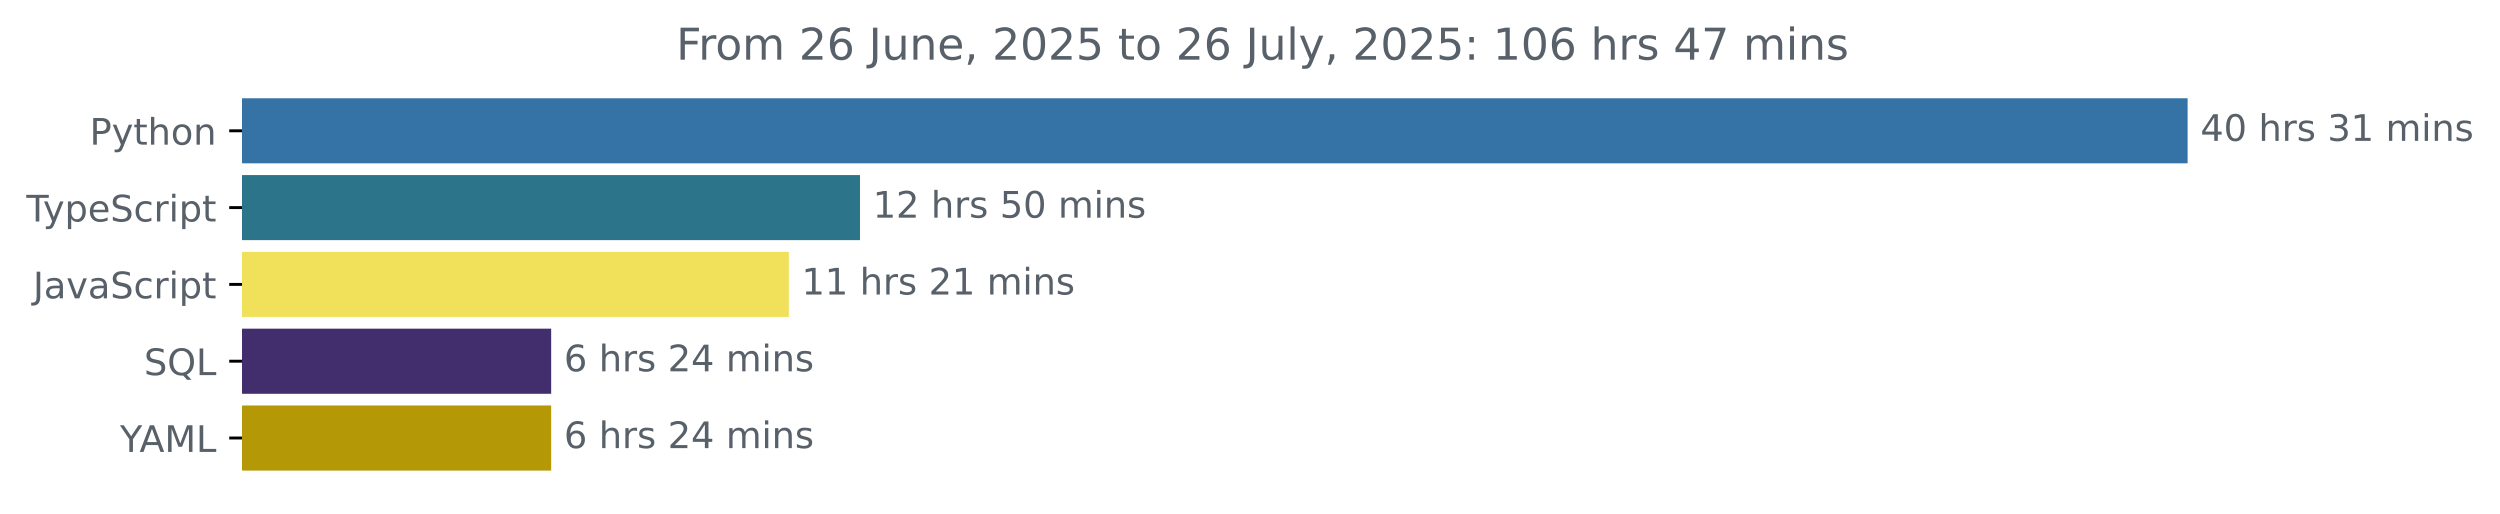
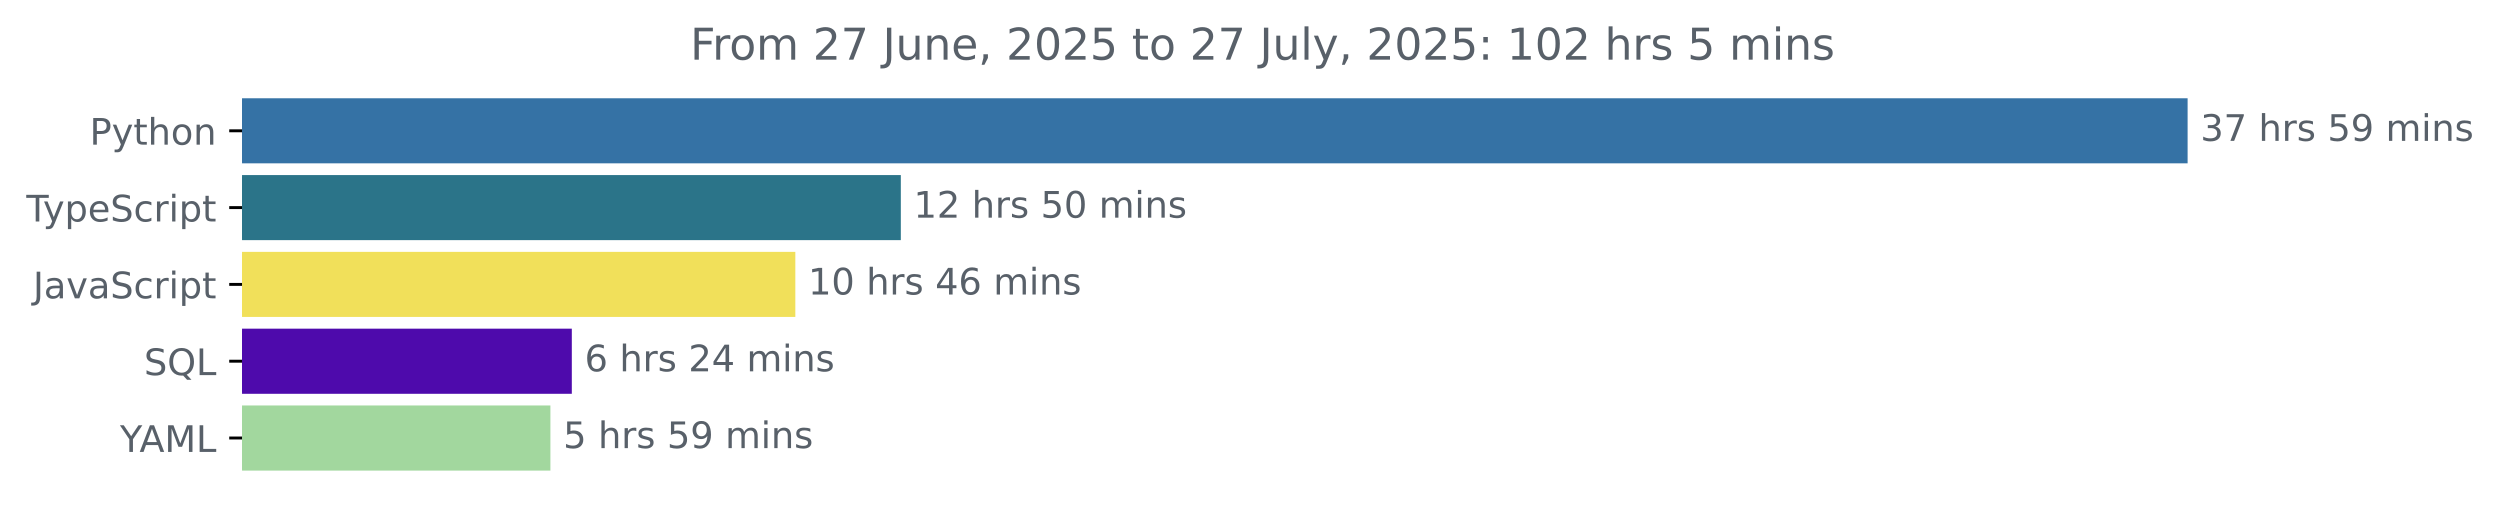
<svg xmlns="http://www.w3.org/2000/svg" xmlns:xlink="http://www.w3.org/1999/xlink" width="683.507pt" height="140.398pt" viewBox="0 0 683.507 140.398" version="1.1">
  <defs>
    <style type="text/css">*{stroke-linejoin: round; stroke-linecap: butt}</style>
  </defs>
  <g id="figure_1">
    <g id="patch_1">
      <path d="M -0 140.398  L 683.507 140.398  L 683.507 0  L -0 0  L -0 140.398  z " style="fill: none" />
    </g>
    <g id="axes_1">
      <g id="patch_2">
-         <path d="M 66.17 27.358  L 597.599 27.358  L 597.599 44.158  L 66.17 44.158  z " clip-path="url(#p22b8580c0f)" style="fill: #3572a5; stroke: #3572a5; stroke-linejoin: miter" />
+         <path d="M 66.17 27.358  L 597.599 27.358  L 597.599 44.158  L 66.17 44.158  z " clip-path="url(#paeb15070a4)" style="fill: #3572a5; stroke: #3572a5; stroke-linejoin: miter" />
      </g>
      <g id="patch_3">
-         <path d="M 66.17 48.358  L 234.631 48.358  L 234.631 65.158  L 66.17 65.158  z " clip-path="url(#p22b8580c0f)" style="fill: #2b7489; stroke: #2b7489; stroke-linejoin: miter" />
+         <path d="M 66.17 48.358  L 245.788 48.358  L 245.788 65.158  L 66.17 65.158  z " clip-path="url(#paeb15070a4)" style="fill: #2b7489; stroke: #2b7489; stroke-linejoin: miter" />
      </g>
      <g id="patch_4">
-         <path d="M 66.17 69.358  L 215.166 69.358  L 215.166 86.158  L 66.17 86.158  z " clip-path="url(#p22b8580c0f)" style="fill: #f1e05a; stroke: #f1e05a; stroke-linejoin: miter" />
+         <path d="M 66.17 69.358  L 216.946 69.358  L 216.946 86.158  L 66.17 86.158  z " clip-path="url(#paeb15070a4)" style="fill: #f1e05a; stroke: #f1e05a; stroke-linejoin: miter" />
      </g>
      <g id="patch_5">
-         <path d="M 66.17 90.358  L 150.191 90.358  L 150.191 107.158  L 66.17 107.158  z " clip-path="url(#p22b8580c0f)" style="fill: #422d6d; stroke: #422d6d; stroke-linejoin: miter" />
+         <path d="M 66.17 90.358  L 155.836 90.358  L 155.836 107.158  L 66.17 107.158  z " clip-path="url(#paeb15070a4)" style="fill: #4e0aac; stroke: #4e0aac; stroke-linejoin: miter" />
      </g>
      <g id="patch_6">
-         <path d="M 66.17 111.358  L 150.191 111.358  L 150.191 128.158  L 66.17 128.158  z " clip-path="url(#p22b8580c0f)" style="fill: #b49806; stroke: #b49806; stroke-linejoin: miter" />
+         <path d="M 66.17 111.358  L 149.982 111.358  L 149.982 128.158  L 66.17 128.158  z " clip-path="url(#paeb15070a4)" style="fill: #a2d79e; stroke: #a2d79e; stroke-linejoin: miter" />
      </g>
      <g id="matplotlib.axis_1" />
      <g id="matplotlib.axis_2">
        <g id="ytick_1">
          <g id="line2d_1">
            <defs>
-               <path id="m7b90211fb5" d="M 0 0  L -3.5 0  " style="stroke: #000000; stroke-width: 0.8" />
+               <path id="m4cec2ea546" d="M 0 0  L -3.5 0  " style="stroke: #000000; stroke-width: 0.8" />
            </defs>
            <g>
-               <use xlink:href="#m7b90211fb5" x="66.17" y="35.758" style="stroke: #000000; stroke-width: 0.8" />
+               <use xlink:href="#m4cec2ea546" x="66.17" y="35.758" style="stroke: #000000; stroke-width: 0.8" />
            </g>
          </g>
          <g id="text_1">
            <g style="fill: #586069" transform="translate(24.50781 39.55734) scale(0.1 -0.1)">
              <defs>
                <path id="DejaVuSans-50" d="M 1259 4147  L 1259 2394  L 2053 2394  Q 2494 2394 2734 2622  Q 2975 2850 2975 3272  Q 2975 3691 2734 3919  Q 2494 4147 2053 4147  L 1259 4147  z M 628 4666  L 2053 4666  Q 2838 4666 3239 4311  Q 3641 3956 3641 3272  Q 3641 2581 3239 2228  Q 2838 1875 2053 1875  L 1259 1875  L 1259 0  L 628 0  L 628 4666  z " transform="scale(0.015625)" />
                <path id="DejaVuSans-79" d="M 2059 -325  Q 1816 -950 1584 -1140  Q 1353 -1331 966 -1331  L 506 -1331  L 506 -850  L 844 -850  Q 1081 -850 1212 -737  Q 1344 -625 1503 -206  L 1606 56  L 191 3500  L 800 3500  L 1894 763  L 2988 3500  L 3597 3500  L 2059 -325  z " transform="scale(0.015625)" />
                <path id="DejaVuSans-74" d="M 1172 4494  L 1172 3500  L 2356 3500  L 2356 3053  L 1172 3053  L 1172 1153  Q 1172 725 1289 603  Q 1406 481 1766 481  L 2356 481  L 2356 0  L 1766 0  Q 1100 0 847 248  Q 594 497 594 1153  L 594 3053  L 172 3053  L 172 3500  L 594 3500  L 594 4494  L 1172 4494  z " transform="scale(0.015625)" />
                <path id="DejaVuSans-68" d="M 3513 2113  L 3513 0  L 2938 0  L 2938 2094  Q 2938 2591 2744 2837  Q 2550 3084 2163 3084  Q 1697 3084 1428 2787  Q 1159 2491 1159 1978  L 1159 0  L 581 0  L 581 4863  L 1159 4863  L 1159 2956  Q 1366 3272 1645 3428  Q 1925 3584 2291 3584  Q 2894 3584 3203 3211  Q 3513 2838 3513 2113  z " transform="scale(0.015625)" />
                <path id="DejaVuSans-6f" d="M 1959 3097  Q 1497 3097 1228 2736  Q 959 2375 959 1747  Q 959 1119 1226 758  Q 1494 397 1959 397  Q 2419 397 2687 759  Q 2956 1122 2956 1747  Q 2956 2369 2687 2733  Q 2419 3097 1959 3097  z M 1959 3584  Q 2709 3584 3137 3096  Q 3566 2609 3566 1747  Q 3566 888 3137 398  Q 2709 -91 1959 -91  Q 1206 -91 779 398  Q 353 888 353 1747  Q 353 2609 779 3096  Q 1206 3584 1959 3584  z " transform="scale(0.015625)" />
                <path id="DejaVuSans-6e" d="M 3513 2113  L 3513 0  L 2938 0  L 2938 2094  Q 2938 2591 2744 2837  Q 2550 3084 2163 3084  Q 1697 3084 1428 2787  Q 1159 2491 1159 1978  L 1159 0  L 581 0  L 581 3500  L 1159 3500  L 1159 2956  Q 1366 3272 1645 3428  Q 1925 3584 2291 3584  Q 2894 3584 3203 3211  Q 3513 2838 3513 2113  z " transform="scale(0.015625)" />
              </defs>
              <use xlink:href="#DejaVuSans-50" />
              <use xlink:href="#DejaVuSans-79" x="60.303" />
              <use xlink:href="#DejaVuSans-74" x="119.482" />
              <use xlink:href="#DejaVuSans-68" x="158.691" />
              <use xlink:href="#DejaVuSans-6f" x="222.07" />
              <use xlink:href="#DejaVuSans-6e" x="283.252" />
            </g>
          </g>
        </g>
        <g id="ytick_2">
          <g id="line2d_2">
            <g>
-               <use xlink:href="#m7b90211fb5" x="66.17" y="56.758" style="stroke: #000000; stroke-width: 0.8" />
+               <use xlink:href="#m4cec2ea546" x="66.17" y="56.758" style="stroke: #000000; stroke-width: 0.8" />
            </g>
          </g>
          <g id="text_2">
            <g style="fill: #586069" transform="translate(7.2 60.55734) scale(0.1 -0.1)">
              <defs>
                <path id="DejaVuSans-54" d="M -19 4666  L 3928 4666  L 3928 4134  L 2272 4134  L 2272 0  L 1638 0  L 1638 4134  L -19 4134  L -19 4666  z " transform="scale(0.015625)" />
                <path id="DejaVuSans-70" d="M 1159 525  L 1159 -1331  L 581 -1331  L 581 3500  L 1159 3500  L 1159 2969  Q 1341 3281 1617 3432  Q 1894 3584 2278 3584  Q 2916 3584 3314 3078  Q 3713 2572 3713 1747  Q 3713 922 3314 415  Q 2916 -91 2278 -91  Q 1894 -91 1617 61  Q 1341 213 1159 525  z M 3116 1747  Q 3116 2381 2855 2742  Q 2594 3103 2138 3103  Q 1681 3103 1420 2742  Q 1159 2381 1159 1747  Q 1159 1113 1420 752  Q 1681 391 2138 391  Q 2594 391 2855 752  Q 3116 1113 3116 1747  z " transform="scale(0.015625)" />
                <path id="DejaVuSans-65" d="M 3597 1894  L 3597 1613  L 953 1613  Q 991 1019 1311 708  Q 1631 397 2203 397  Q 2534 397 2845 478  Q 3156 559 3463 722  L 3463 178  Q 3153 47 2828 -22  Q 2503 -91 2169 -91  Q 1331 -91 842 396  Q 353 884 353 1716  Q 353 2575 817 3079  Q 1281 3584 2069 3584  Q 2775 3584 3186 3129  Q 3597 2675 3597 1894  z M 3022 2063  Q 3016 2534 2758 2815  Q 2500 3097 2075 3097  Q 1594 3097 1305 2825  Q 1016 2553 972 2059  L 3022 2063  z " transform="scale(0.015625)" />
                <path id="DejaVuSans-53" d="M 3425 4513  L 3425 3897  Q 3066 4069 2747 4153  Q 2428 4238 2131 4238  Q 1616 4238 1336 4038  Q 1056 3838 1056 3469  Q 1056 3159 1242 3001  Q 1428 2844 1947 2747  L 2328 2669  Q 3034 2534 3370 2195  Q 3706 1856 3706 1288  Q 3706 609 3251 259  Q 2797 -91 1919 -91  Q 1588 -91 1214 -16  Q 841 59 441 206  L 441 856  Q 825 641 1194 531  Q 1563 422 1919 422  Q 2459 422 2753 634  Q 3047 847 3047 1241  Q 3047 1584 2836 1778  Q 2625 1972 2144 2069  L 1759 2144  Q 1053 2284 737 2584  Q 422 2884 422 3419  Q 422 4038 858 4394  Q 1294 4750 2059 4750  Q 2388 4750 2728 4690  Q 3069 4631 3425 4513  z " transform="scale(0.015625)" />
                <path id="DejaVuSans-63" d="M 3122 3366  L 3122 2828  Q 2878 2963 2633 3030  Q 2388 3097 2138 3097  Q 1578 3097 1268 2742  Q 959 2388 959 1747  Q 959 1106 1268 751  Q 1578 397 2138 397  Q 2388 397 2633 464  Q 2878 531 3122 666  L 3122 134  Q 2881 22 2623 -34  Q 2366 -91 2075 -91  Q 1284 -91 818 406  Q 353 903 353 1747  Q 353 2603 823 3093  Q 1294 3584 2113 3584  Q 2378 3584 2631 3529  Q 2884 3475 3122 3366  z " transform="scale(0.015625)" />
                <path id="DejaVuSans-72" d="M 2631 2963  Q 2534 3019 2420 3045  Q 2306 3072 2169 3072  Q 1681 3072 1420 2755  Q 1159 2438 1159 1844  L 1159 0  L 581 0  L 581 3500  L 1159 3500  L 1159 2956  Q 1341 3275 1631 3429  Q 1922 3584 2338 3584  Q 2397 3584 2469 3576  Q 2541 3569 2628 3553  L 2631 2963  z " transform="scale(0.015625)" />
                <path id="DejaVuSans-69" d="M 603 3500  L 1178 3500  L 1178 0  L 603 0  L 603 3500  z M 603 4863  L 1178 4863  L 1178 4134  L 603 4134  L 603 4863  z " transform="scale(0.015625)" />
              </defs>
              <use xlink:href="#DejaVuSans-54" />
              <use xlink:href="#DejaVuSans-79" x="45.459" />
              <use xlink:href="#DejaVuSans-70" x="104.639" />
              <use xlink:href="#DejaVuSans-65" x="168.115" />
              <use xlink:href="#DejaVuSans-53" x="229.639" />
              <use xlink:href="#DejaVuSans-63" x="293.115" />
              <use xlink:href="#DejaVuSans-72" x="348.096" />
              <use xlink:href="#DejaVuSans-69" x="389.209" />
              <use xlink:href="#DejaVuSans-70" x="416.992" />
              <use xlink:href="#DejaVuSans-74" x="480.469" />
            </g>
          </g>
        </g>
        <g id="ytick_3">
          <g id="line2d_3">
            <g>
-               <use xlink:href="#m7b90211fb5" x="66.17" y="77.758" style="stroke: #000000; stroke-width: 0.8" />
+               <use xlink:href="#m4cec2ea546" x="66.17" y="77.758" style="stroke: #000000; stroke-width: 0.8" />
            </g>
          </g>
          <g id="text_3">
            <g style="fill: #586069" transform="translate(9.040625 81.55734) scale(0.1 -0.1)">
              <defs>
                <path id="DejaVuSans-4a" d="M 628 4666  L 1259 4666  L 1259 325  Q 1259 -519 939 -900  Q 619 -1281 -91 -1281  L -331 -1281  L -331 -750  L -134 -750  Q 284 -750 456 -515  Q 628 -281 628 325  L 628 4666  z " transform="scale(0.015625)" />
                <path id="DejaVuSans-61" d="M 2194 1759  Q 1497 1759 1228 1600  Q 959 1441 959 1056  Q 959 750 1161 570  Q 1363 391 1709 391  Q 2188 391 2477 730  Q 2766 1069 2766 1631  L 2766 1759  L 2194 1759  z M 3341 1997  L 3341 0  L 2766 0  L 2766 531  Q 2569 213 2275 61  Q 1981 -91 1556 -91  Q 1019 -91 701 211  Q 384 513 384 1019  Q 384 1609 779 1909  Q 1175 2209 1959 2209  L 2766 2209  L 2766 2266  Q 2766 2663 2505 2880  Q 2244 3097 1772 3097  Q 1472 3097 1187 3025  Q 903 2953 641 2809  L 641 3341  Q 956 3463 1253 3523  Q 1550 3584 1831 3584  Q 2591 3584 2966 3190  Q 3341 2797 3341 1997  z " transform="scale(0.015625)" />
                <path id="DejaVuSans-76" d="M 191 3500  L 800 3500  L 1894 563  L 2988 3500  L 3597 3500  L 2284 0  L 1503 0  L 191 3500  z " transform="scale(0.015625)" />
              </defs>
              <use xlink:href="#DejaVuSans-4a" />
              <use xlink:href="#DejaVuSans-61" x="29.492" />
              <use xlink:href="#DejaVuSans-76" x="90.771" />
              <use xlink:href="#DejaVuSans-61" x="149.951" />
              <use xlink:href="#DejaVuSans-53" x="211.23" />
              <use xlink:href="#DejaVuSans-63" x="274.707" />
              <use xlink:href="#DejaVuSans-72" x="329.688" />
              <use xlink:href="#DejaVuSans-69" x="370.801" />
              <use xlink:href="#DejaVuSans-70" x="398.584" />
              <use xlink:href="#DejaVuSans-74" x="462.061" />
            </g>
          </g>
        </g>
        <g id="ytick_4">
          <g id="line2d_4">
            <g>
-               <use xlink:href="#m7b90211fb5" x="66.17" y="98.758" style="stroke: #000000; stroke-width: 0.8" />
+               <use xlink:href="#m4cec2ea546" x="66.17" y="98.758" style="stroke: #000000; stroke-width: 0.8" />
            </g>
          </g>
          <g id="text_4">
            <g style="fill: #586069" transform="translate(39.37812 102.5573) scale(0.1 -0.1)">
              <defs>
                <path id="DejaVuSans-51" d="M 2522 4238  Q 1834 4238 1429 3725  Q 1025 3213 1025 2328  Q 1025 1447 1429 934  Q 1834 422 2522 422  Q 3209 422 3611 934  Q 4013 1447 4013 2328  Q 4013 3213 3611 3725  Q 3209 4238 2522 4238  z M 3406 84  L 4238 -825  L 3475 -825  L 2784 -78  Q 2681 -84 2626 -87  Q 2572 -91 2522 -91  Q 1538 -91 948 567  Q 359 1225 359 2328  Q 359 3434 948 4092  Q 1538 4750 2522 4750  Q 3503 4750 4090 4092  Q 4678 3434 4678 2328  Q 4678 1516 4351 937  Q 4025 359 3406 84  z " transform="scale(0.015625)" />
                <path id="DejaVuSans-4c" d="M 628 4666  L 1259 4666  L 1259 531  L 3531 531  L 3531 0  L 628 0  L 628 4666  z " transform="scale(0.015625)" />
              </defs>
              <use xlink:href="#DejaVuSans-53" />
              <use xlink:href="#DejaVuSans-51" x="63.477" />
              <use xlink:href="#DejaVuSans-4c" x="142.188" />
            </g>
          </g>
        </g>
        <g id="ytick_5">
          <g id="line2d_5">
            <g>
-               <use xlink:href="#m7b90211fb5" x="66.17" y="119.758" style="stroke: #000000; stroke-width: 0.8" />
+               <use xlink:href="#m4cec2ea546" x="66.17" y="119.758" style="stroke: #000000; stroke-width: 0.8" />
            </g>
          </g>
          <g id="text_5">
            <g style="fill: #586069" transform="translate(32.79688 123.5573) scale(0.1 -0.1)">
              <defs>
                <path id="DejaVuSans-59" d="M -13 4666  L 666 4666  L 1959 2747  L 3244 4666  L 3922 4666  L 2272 2222  L 2272 0  L 1638 0  L 1638 2222  L -13 4666  z " transform="scale(0.015625)" />
                <path id="DejaVuSans-41" d="M 2188 4044  L 1331 1722  L 3047 1722  L 2188 4044  z M 1831 4666  L 2547 4666  L 4325 0  L 3669 0  L 3244 1197  L 1141 1197  L 716 0  L 50 0  L 1831 4666  z " transform="scale(0.015625)" />
                <path id="DejaVuSans-4d" d="M 628 4666  L 1569 4666  L 2759 1491  L 3956 4666  L 4897 4666  L 4897 0  L 4281 0  L 4281 4097  L 3078 897  L 2444 897  L 1241 4097  L 1241 0  L 628 0  L 628 4666  z " transform="scale(0.015625)" />
              </defs>
              <use xlink:href="#DejaVuSans-59" />
              <use xlink:href="#DejaVuSans-41" x="53.334" />
              <use xlink:href="#DejaVuSans-4d" x="121.742" />
              <use xlink:href="#DejaVuSans-4c" x="208.021" />
            </g>
          </g>
        </g>
      </g>
      <g id="text_6">
        <g style="fill: #586069" transform="translate(601.5989 38.5175) scale(0.1 -0.1)">
          <defs>
-             <path id="DejaVuSans-34" d="M 2419 4116  L 825 1625  L 2419 1625  L 2419 4116  z M 2253 4666  L 3047 4666  L 3047 1625  L 3713 1625  L 3713 1100  L 3047 1100  L 3047 0  L 2419 0  L 2419 1100  L 313 1100  L 313 1709  L 2253 4666  z " transform="scale(0.015625)" />
-             <path id="DejaVuSans-30" d="M 2034 4250  Q 1547 4250 1301 3770  Q 1056 3291 1056 2328  Q 1056 1369 1301 889  Q 1547 409 2034 409  Q 2525 409 2770 889  Q 3016 1369 3016 2328  Q 3016 3291 2770 3770  Q 2525 4250 2034 4250  z M 2034 4750  Q 2819 4750 3233 4129  Q 3647 3509 3647 2328  Q 3647 1150 3233 529  Q 2819 -91 2034 -91  Q 1250 -91 836 529  Q 422 1150 422 2328  Q 422 3509 836 4129  Q 1250 4750 2034 4750  z " transform="scale(0.015625)" />
+             <path id="DejaVuSans-33" d="M 2597 2516  Q 3050 2419 3304 2112  Q 3559 1806 3559 1356  Q 3559 666 3084 287  Q 2609 -91 1734 -91  Q 1441 -91 1130 -33  Q 819 25 488 141  L 488 750  Q 750 597 1062 519  Q 1375 441 1716 441  Q 2309 441 2620 675  Q 2931 909 2931 1356  Q 2931 1769 2642 2001  Q 2353 2234 1838 2234  L 1294 2234  L 1294 2753  L 1863 2753  Q 2328 2753 2575 2939  Q 2822 3125 2822 3475  Q 2822 3834 2567 4026  Q 2313 4219 1838 4219  Q 1578 4219 1281 4162  Q 984 4106 628 3988  L 628 4550  Q 988 4650 1302 4700  Q 1616 4750 1894 4750  Q 2613 4750 3031 4423  Q 3450 4097 3450 3541  Q 3450 3153 3228 2886  Q 3006 2619 2597 2516  z " transform="scale(0.015625)" />
+             <path id="DejaVuSans-37" d="M 525 4666  L 3525 4666  L 3525 4397  L 1831 0  L 1172 0  L 2766 4134  L 525 4134  L 525 4666  z " transform="scale(0.015625)" />
            <path id="DejaVuSans-20" transform="scale(0.015625)" />
            <path id="DejaVuSans-73" d="M 2834 3397  L 2834 2853  Q 2591 2978 2328 3040  Q 2066 3103 1784 3103  Q 1356 3103 1142 2972  Q 928 2841 928 2578  Q 928 2378 1081 2264  Q 1234 2150 1697 2047  L 1894 2003  Q 2506 1872 2764 1633  Q 3022 1394 3022 966  Q 3022 478 2636 193  Q 2250 -91 1575 -91  Q 1294 -91 989 -36  Q 684 19 347 128  L 347 722  Q 666 556 975 473  Q 1284 391 1588 391  Q 1994 391 2212 530  Q 2431 669 2431 922  Q 2431 1156 2273 1281  Q 2116 1406 1581 1522  L 1381 1569  Q 847 1681 609 1914  Q 372 2147 372 2553  Q 372 3047 722 3315  Q 1072 3584 1716 3584  Q 2034 3584 2315 3537  Q 2597 3491 2834 3397  z " transform="scale(0.015625)" />
-             <path id="DejaVuSans-33" d="M 2597 2516  Q 3050 2419 3304 2112  Q 3559 1806 3559 1356  Q 3559 666 3084 287  Q 2609 -91 1734 -91  Q 1441 -91 1130 -33  Q 819 25 488 141  L 488 750  Q 750 597 1062 519  Q 1375 441 1716 441  Q 2309 441 2620 675  Q 2931 909 2931 1356  Q 2931 1769 2642 2001  Q 2353 2234 1838 2234  L 1294 2234  L 1294 2753  L 1863 2753  Q 2328 2753 2575 2939  Q 2822 3125 2822 3475  Q 2822 3834 2567 4026  Q 2313 4219 1838 4219  Q 1578 4219 1281 4162  Q 984 4106 628 3988  L 628 4550  Q 988 4650 1302 4700  Q 1616 4750 1894 4750  Q 2613 4750 3031 4423  Q 3450 4097 3450 3541  Q 3450 3153 3228 2886  Q 3006 2619 2597 2516  z " transform="scale(0.015625)" />
-             <path id="DejaVuSans-31" d="M 794 531  L 1825 531  L 1825 4091  L 703 3866  L 703 4441  L 1819 4666  L 2450 4666  L 2450 531  L 3481 531  L 3481 0  L 794 0  L 794 531  z " transform="scale(0.015625)" />
+             <path id="DejaVuSans-35" d="M 691 4666  L 3169 4666  L 3169 4134  L 1269 4134  L 1269 2991  Q 1406 3038 1543 3061  Q 1681 3084 1819 3084  Q 2600 3084 3056 2656  Q 3513 2228 3513 1497  Q 3513 744 3044 326  Q 2575 -91 1722 -91  Q 1428 -91 1123 -41  Q 819 9 494 109  L 494 744  Q 775 591 1075 516  Q 1375 441 1709 441  Q 2250 441 2565 725  Q 2881 1009 2881 1497  Q 2881 1984 2565 2268  Q 2250 2553 1709 2553  Q 1456 2553 1204 2497  Q 953 2441 691 2322  L 691 4666  z " transform="scale(0.015625)" />
+             <path id="DejaVuSans-39" d="M 703 97  L 703 672  Q 941 559 1184 500  Q 1428 441 1663 441  Q 2288 441 2617 861  Q 2947 1281 2994 2138  Q 2813 1869 2534 1725  Q 2256 1581 1919 1581  Q 1219 1581 811 2004  Q 403 2428 403 3163  Q 403 3881 828 4315  Q 1253 4750 1959 4750  Q 2769 4750 3195 4129  Q 3622 3509 3622 2328  Q 3622 1225 3098 567  Q 2575 -91 1691 -91  Q 1453 -91 1209 -44  Q 966 3 703 97  z M 1959 2075  Q 2384 2075 2632 2365  Q 2881 2656 2881 3163  Q 2881 3666 2632 3958  Q 2384 4250 1959 4250  Q 1534 4250 1286 3958  Q 1038 3666 1038 3163  Q 1038 2656 1286 2365  Q 1534 2075 1959 2075  z " transform="scale(0.015625)" />
            <path id="DejaVuSans-6d" d="M 3328 2828  Q 3544 3216 3844 3400  Q 4144 3584 4550 3584  Q 5097 3584 5394 3201  Q 5691 2819 5691 2113  L 5691 0  L 5113 0  L 5113 2094  Q 5113 2597 4934 2840  Q 4756 3084 4391 3084  Q 3944 3084 3684 2787  Q 3425 2491 3425 1978  L 3425 0  L 2847 0  L 2847 2094  Q 2847 2600 2669 2842  Q 2491 3084 2119 3084  Q 1678 3084 1418 2786  Q 1159 2488 1159 1978  L 1159 0  L 581 0  L 581 3500  L 1159 3500  L 1159 2956  Q 1356 3278 1631 3431  Q 1906 3584 2284 3584  Q 2666 3584 2933 3390  Q 3200 3197 3328 2828  z " transform="scale(0.015625)" />
          </defs>
-           <use xlink:href="#DejaVuSans-34" />
-           <use xlink:href="#DejaVuSans-30" x="63.623" />
+           <use xlink:href="#DejaVuSans-33" />
+           <use xlink:href="#DejaVuSans-37" x="63.623" />
          <use xlink:href="#DejaVuSans-20" x="127.246" />
          <use xlink:href="#DejaVuSans-68" x="159.033" />
          <use xlink:href="#DejaVuSans-72" x="222.412" />
          <use xlink:href="#DejaVuSans-73" x="263.525" />
          <use xlink:href="#DejaVuSans-20" x="315.625" />
-           <use xlink:href="#DejaVuSans-33" x="347.412" />
-           <use xlink:href="#DejaVuSans-31" x="411.035" />
+           <use xlink:href="#DejaVuSans-35" x="347.412" />
+           <use xlink:href="#DejaVuSans-39" x="411.035" />
          <use xlink:href="#DejaVuSans-20" x="474.658" />
          <use xlink:href="#DejaVuSans-6d" x="506.445" />
          <use xlink:href="#DejaVuSans-69" x="603.857" />
          <use xlink:href="#DejaVuSans-6e" x="631.641" />
          <use xlink:href="#DejaVuSans-73" x="695.02" />
        </g>
      </g>
      <g id="text_7">
-         <g style="fill: #586069" transform="translate(238.6311 59.5175) scale(0.1 -0.1)">
+         <g style="fill: #586069" transform="translate(249.788 59.5175) scale(0.1 -0.1)">
          <defs>
+             <path id="DejaVuSans-31" d="M 794 531  L 1825 531  L 1825 4091  L 703 3866  L 703 4441  L 1819 4666  L 2450 4666  L 2450 531  L 3481 531  L 3481 0  L 794 0  L 794 531  z " transform="scale(0.015625)" />
            <path id="DejaVuSans-32" d="M 1228 531  L 3431 531  L 3431 0  L 469 0  L 469 531  Q 828 903 1448 1529  Q 2069 2156 2228 2338  Q 2531 2678 2651 2914  Q 2772 3150 2772 3378  Q 2772 3750 2511 3984  Q 2250 4219 1831 4219  Q 1534 4219 1204 4116  Q 875 4013 500 3803  L 500 4441  Q 881 4594 1212 4672  Q 1544 4750 1819 4750  Q 2544 4750 2975 4387  Q 3406 4025 3406 3419  Q 3406 3131 3298 2873  Q 3191 2616 2906 2266  Q 2828 2175 2409 1742  Q 1991 1309 1228 531  z " transform="scale(0.015625)" />
-             <path id="DejaVuSans-35" d="M 691 4666  L 3169 4666  L 3169 4134  L 1269 4134  L 1269 2991  Q 1406 3038 1543 3061  Q 1681 3084 1819 3084  Q 2600 3084 3056 2656  Q 3513 2228 3513 1497  Q 3513 744 3044 326  Q 2575 -91 1722 -91  Q 1428 -91 1123 -41  Q 819 9 494 109  L 494 744  Q 775 591 1075 516  Q 1375 441 1709 441  Q 2250 441 2565 725  Q 2881 1009 2881 1497  Q 2881 1984 2565 2268  Q 2250 2553 1709 2553  Q 1456 2553 1204 2497  Q 953 2441 691 2322  L 691 4666  z " transform="scale(0.015625)" />
+             <path id="DejaVuSans-30" d="M 2034 4250  Q 1547 4250 1301 3770  Q 1056 3291 1056 2328  Q 1056 1369 1301 889  Q 1547 409 2034 409  Q 2525 409 2770 889  Q 3016 1369 3016 2328  Q 3016 3291 2770 3770  Q 2525 4250 2034 4250  z M 2034 4750  Q 2819 4750 3233 4129  Q 3647 3509 3647 2328  Q 3647 1150 3233 529  Q 2819 -91 2034 -91  Q 1250 -91 836 529  Q 422 1150 422 2328  Q 422 3509 836 4129  Q 1250 4750 2034 4750  z " transform="scale(0.015625)" />
          </defs>
          <use xlink:href="#DejaVuSans-31" />
          <use xlink:href="#DejaVuSans-32" x="63.623" />
          <use xlink:href="#DejaVuSans-20" x="127.246" />
          <use xlink:href="#DejaVuSans-68" x="159.033" />
          <use xlink:href="#DejaVuSans-72" x="222.412" />
          <use xlink:href="#DejaVuSans-73" x="263.525" />
          <use xlink:href="#DejaVuSans-20" x="315.625" />
          <use xlink:href="#DejaVuSans-35" x="347.412" />
          <use xlink:href="#DejaVuSans-30" x="411.035" />
          <use xlink:href="#DejaVuSans-20" x="474.658" />
          <use xlink:href="#DejaVuSans-6d" x="506.445" />
          <use xlink:href="#DejaVuSans-69" x="603.857" />
          <use xlink:href="#DejaVuSans-6e" x="631.641" />
          <use xlink:href="#DejaVuSans-73" x="695.02" />
        </g>
      </g>
      <g id="text_8">
-         <g style="fill: #586069" transform="translate(219.1664 80.5175) scale(0.1 -0.1)">
+         <g style="fill: #586069" transform="translate(220.9464 80.5175) scale(0.1 -0.1)">
+           <defs>
+             <path id="DejaVuSans-34" d="M 2419 4116  L 825 1625  L 2419 1625  L 2419 4116  z M 2253 4666  L 3047 4666  L 3047 1625  L 3713 1625  L 3713 1100  L 3047 1100  L 3047 0  L 2419 0  L 2419 1100  L 313 1100  L 313 1709  L 2253 4666  z " transform="scale(0.015625)" />
+             <path id="DejaVuSans-36" d="M 2113 2584  Q 1688 2584 1439 2293  Q 1191 2003 1191 1497  Q 1191 994 1439 701  Q 1688 409 2113 409  Q 2538 409 2786 701  Q 3034 994 3034 1497  Q 3034 2003 2786 2293  Q 2538 2584 2113 2584  z M 3366 4563  L 3366 3988  Q 3128 4100 2886 4159  Q 2644 4219 2406 4219  Q 1781 4219 1451 3797  Q 1122 3375 1075 2522  Q 1259 2794 1537 2939  Q 1816 3084 2150 3084  Q 2853 3084 3261 2657  Q 3669 2231 3669 1497  Q 3669 778 3244 343  Q 2819 -91 2113 -91  Q 1303 -91 875 529  Q 447 1150 447 2328  Q 447 3434 972 4092  Q 1497 4750 2381 4750  Q 2619 4750 2861 4703  Q 3103 4656 3366 4563  z " transform="scale(0.015625)" />
+           </defs>
          <use xlink:href="#DejaVuSans-31" />
-           <use xlink:href="#DejaVuSans-31" x="63.623" />
+           <use xlink:href="#DejaVuSans-30" x="63.623" />
          <use xlink:href="#DejaVuSans-20" x="127.246" />
          <use xlink:href="#DejaVuSans-68" x="159.033" />
          <use xlink:href="#DejaVuSans-72" x="222.412" />
          <use xlink:href="#DejaVuSans-73" x="263.525" />
          <use xlink:href="#DejaVuSans-20" x="315.625" />
-           <use xlink:href="#DejaVuSans-32" x="347.412" />
-           <use xlink:href="#DejaVuSans-31" x="411.035" />
+           <use xlink:href="#DejaVuSans-34" x="347.412" />
+           <use xlink:href="#DejaVuSans-36" x="411.035" />
          <use xlink:href="#DejaVuSans-20" x="474.658" />
          <use xlink:href="#DejaVuSans-6d" x="506.445" />
          <use xlink:href="#DejaVuSans-69" x="603.857" />
          <use xlink:href="#DejaVuSans-6e" x="631.641" />
          <use xlink:href="#DejaVuSans-73" x="695.02" />
        </g>
      </g>
      <g id="text_9">
-         <g style="fill: #586069" transform="translate(154.1906 101.5175) scale(0.1 -0.1)">
-           <defs>
-             <path id="DejaVuSans-36" d="M 2113 2584  Q 1688 2584 1439 2293  Q 1191 2003 1191 1497  Q 1191 994 1439 701  Q 1688 409 2113 409  Q 2538 409 2786 701  Q 3034 994 3034 1497  Q 3034 2003 2786 2293  Q 2538 2584 2113 2584  z M 3366 4563  L 3366 3988  Q 3128 4100 2886 4159  Q 2644 4219 2406 4219  Q 1781 4219 1451 3797  Q 1122 3375 1075 2522  Q 1259 2794 1537 2939  Q 1816 3084 2150 3084  Q 2853 3084 3261 2657  Q 3669 2231 3669 1497  Q 3669 778 3244 343  Q 2819 -91 2113 -91  Q 1303 -91 875 529  Q 447 1150 447 2328  Q 447 3434 972 4092  Q 1497 4750 2381 4750  Q 2619 4750 2861 4703  Q 3103 4656 3366 4563  z " transform="scale(0.015625)" />
-           </defs>
+         <g style="fill: #586069" transform="translate(159.8364 101.5175) scale(0.1 -0.1)">
          <use xlink:href="#DejaVuSans-36" />
          <use xlink:href="#DejaVuSans-20" x="63.623" />
          <use xlink:href="#DejaVuSans-68" x="95.41" />
          <use xlink:href="#DejaVuSans-72" x="158.789" />
          <use xlink:href="#DejaVuSans-73" x="199.902" />
          <use xlink:href="#DejaVuSans-20" x="252.002" />
          <use xlink:href="#DejaVuSans-32" x="283.789" />
          <use xlink:href="#DejaVuSans-34" x="347.412" />
          <use xlink:href="#DejaVuSans-20" x="411.035" />
          <use xlink:href="#DejaVuSans-6d" x="442.822" />
          <use xlink:href="#DejaVuSans-69" x="540.234" />
          <use xlink:href="#DejaVuSans-6e" x="568.018" />
          <use xlink:href="#DejaVuSans-73" x="631.396" />
        </g>
      </g>
      <g id="text_10">
-         <g style="fill: #586069" transform="translate(154.1906 122.5175) scale(0.1 -0.1)">
-           <use xlink:href="#DejaVuSans-36" />
+         <g style="fill: #586069" transform="translate(153.9824 122.5175) scale(0.1 -0.1)">
+           <use xlink:href="#DejaVuSans-35" />
          <use xlink:href="#DejaVuSans-20" x="63.623" />
          <use xlink:href="#DejaVuSans-68" x="95.41" />
          <use xlink:href="#DejaVuSans-72" x="158.789" />
          <use xlink:href="#DejaVuSans-73" x="199.902" />
          <use xlink:href="#DejaVuSans-20" x="252.002" />
-           <use xlink:href="#DejaVuSans-32" x="283.789" />
-           <use xlink:href="#DejaVuSans-34" x="347.412" />
+           <use xlink:href="#DejaVuSans-35" x="283.789" />
+           <use xlink:href="#DejaVuSans-39" x="347.412" />
          <use xlink:href="#DejaVuSans-20" x="411.035" />
          <use xlink:href="#DejaVuSans-6d" x="442.822" />
          <use xlink:href="#DejaVuSans-69" x="540.234" />
          <use xlink:href="#DejaVuSans-6e" x="568.018" />
          <use xlink:href="#DejaVuSans-73" x="631.396" />
        </g>
      </g>
      <g id="text_11">
-         <g style="fill: #586069" transform="translate(184.8841 16.31812) scale(0.12 -0.12)">
+         <g style="fill: #586069" transform="translate(188.7016 16.31812) scale(0.12 -0.12)">
          <defs>
            <path id="DejaVuSans-46" d="M 628 4666  L 3309 4666  L 3309 4134  L 1259 4134  L 1259 2759  L 3109 2759  L 3109 2228  L 1259 2228  L 1259 0  L 628 0  L 628 4666  z " transform="scale(0.015625)" />
            <path id="DejaVuSans-75" d="M 544 1381  L 544 3500  L 1119 3500  L 1119 1403  Q 1119 906 1312 657  Q 1506 409 1894 409  Q 2359 409 2629 706  Q 2900 1003 2900 1516  L 2900 3500  L 3475 3500  L 3475 0  L 2900 0  L 2900 538  Q 2691 219 2414 64  Q 2138 -91 1772 -91  Q 1169 -91 856 284  Q 544 659 544 1381  z M 1991 3584  L 1991 3584  z " transform="scale(0.015625)" />
            <path id="DejaVuSans-2c" d="M 750 794  L 1409 794  L 1409 256  L 897 -744  L 494 -744  L 750 256  L 750 794  z " transform="scale(0.015625)" />
            <path id="DejaVuSans-6c" d="M 603 4863  L 1178 4863  L 1178 0  L 603 0  L 603 4863  z " transform="scale(0.015625)" />
            <path id="DejaVuSans-3a" d="M 750 794  L 1409 794  L 1409 0  L 750 0  L 750 794  z M 750 3309  L 1409 3309  L 1409 2516  L 750 2516  L 750 3309  z " transform="scale(0.015625)" />
-             <path id="DejaVuSans-37" d="M 525 4666  L 3525 4666  L 3525 4397  L 1831 0  L 1172 0  L 2766 4134  L 525 4134  L 525 4666  z " transform="scale(0.015625)" />
          </defs>
          <use xlink:href="#DejaVuSans-46" />
          <use xlink:href="#DejaVuSans-72" x="50.27" />
          <use xlink:href="#DejaVuSans-6f" x="89.133" />
          <use xlink:href="#DejaVuSans-6d" x="150.314" />
          <use xlink:href="#DejaVuSans-20" x="247.727" />
          <use xlink:href="#DejaVuSans-32" x="279.514" />
-           <use xlink:href="#DejaVuSans-36" x="343.137" />
+           <use xlink:href="#DejaVuSans-37" x="343.137" />
          <use xlink:href="#DejaVuSans-20" x="406.76" />
          <use xlink:href="#DejaVuSans-4a" x="438.547" />
          <use xlink:href="#DejaVuSans-75" x="468.039" />
          <use xlink:href="#DejaVuSans-6e" x="531.418" />
          <use xlink:href="#DejaVuSans-65" x="594.797" />
          <use xlink:href="#DejaVuSans-2c" x="656.32" />
          <use xlink:href="#DejaVuSans-20" x="688.107" />
          <use xlink:href="#DejaVuSans-32" x="719.895" />
          <use xlink:href="#DejaVuSans-30" x="783.518" />
          <use xlink:href="#DejaVuSans-32" x="847.141" />
          <use xlink:href="#DejaVuSans-35" x="910.764" />
          <use xlink:href="#DejaVuSans-20" x="974.387" />
          <use xlink:href="#DejaVuSans-74" x="1006.174" />
          <use xlink:href="#DejaVuSans-6f" x="1045.383" />
          <use xlink:href="#DejaVuSans-20" x="1106.564" />
          <use xlink:href="#DejaVuSans-32" x="1138.352" />
-           <use xlink:href="#DejaVuSans-36" x="1201.975" />
+           <use xlink:href="#DejaVuSans-37" x="1201.975" />
          <use xlink:href="#DejaVuSans-20" x="1265.598" />
          <use xlink:href="#DejaVuSans-4a" x="1297.385" />
          <use xlink:href="#DejaVuSans-75" x="1326.877" />
          <use xlink:href="#DejaVuSans-6c" x="1390.256" />
          <use xlink:href="#DejaVuSans-79" x="1418.039" />
          <use xlink:href="#DejaVuSans-2c" x="1477.219" />
          <use xlink:href="#DejaVuSans-20" x="1509.006" />
          <use xlink:href="#DejaVuSans-32" x="1540.793" />
          <use xlink:href="#DejaVuSans-30" x="1604.416" />
          <use xlink:href="#DejaVuSans-32" x="1668.039" />
          <use xlink:href="#DejaVuSans-35" x="1731.662" />
          <use xlink:href="#DejaVuSans-3a" x="1795.285" />
          <use xlink:href="#DejaVuSans-20" x="1828.977" />
          <use xlink:href="#DejaVuSans-31" x="1860.764" />
          <use xlink:href="#DejaVuSans-30" x="1924.387" />
-           <use xlink:href="#DejaVuSans-36" x="1988.01" />
+           <use xlink:href="#DejaVuSans-32" x="1988.01" />
          <use xlink:href="#DejaVuSans-20" x="2051.633" />
          <use xlink:href="#DejaVuSans-68" x="2083.42" />
          <use xlink:href="#DejaVuSans-72" x="2146.799" />
          <use xlink:href="#DejaVuSans-73" x="2187.912" />
          <use xlink:href="#DejaVuSans-20" x="2240.012" />
-           <use xlink:href="#DejaVuSans-34" x="2271.799" />
-           <use xlink:href="#DejaVuSans-37" x="2335.422" />
-           <use xlink:href="#DejaVuSans-20" x="2399.045" />
-           <use xlink:href="#DejaVuSans-6d" x="2430.832" />
-           <use xlink:href="#DejaVuSans-69" x="2528.244" />
-           <use xlink:href="#DejaVuSans-6e" x="2556.027" />
-           <use xlink:href="#DejaVuSans-73" x="2619.406" />
+           <use xlink:href="#DejaVuSans-35" x="2271.799" />
+           <use xlink:href="#DejaVuSans-20" x="2335.422" />
+           <use xlink:href="#DejaVuSans-6d" x="2367.209" />
+           <use xlink:href="#DejaVuSans-69" x="2464.621" />
+           <use xlink:href="#DejaVuSans-6e" x="2492.404" />
+           <use xlink:href="#DejaVuSans-73" x="2555.783" />
        </g>
      </g>
    </g>
  </g>
  <defs>
-     <clipPath id="p22b8580c0f">
+     <clipPath id="paeb15070a4">
      <rect x="66.17" y="22.318" width="558" height="110.88" />
    </clipPath>
  </defs>
</svg>
